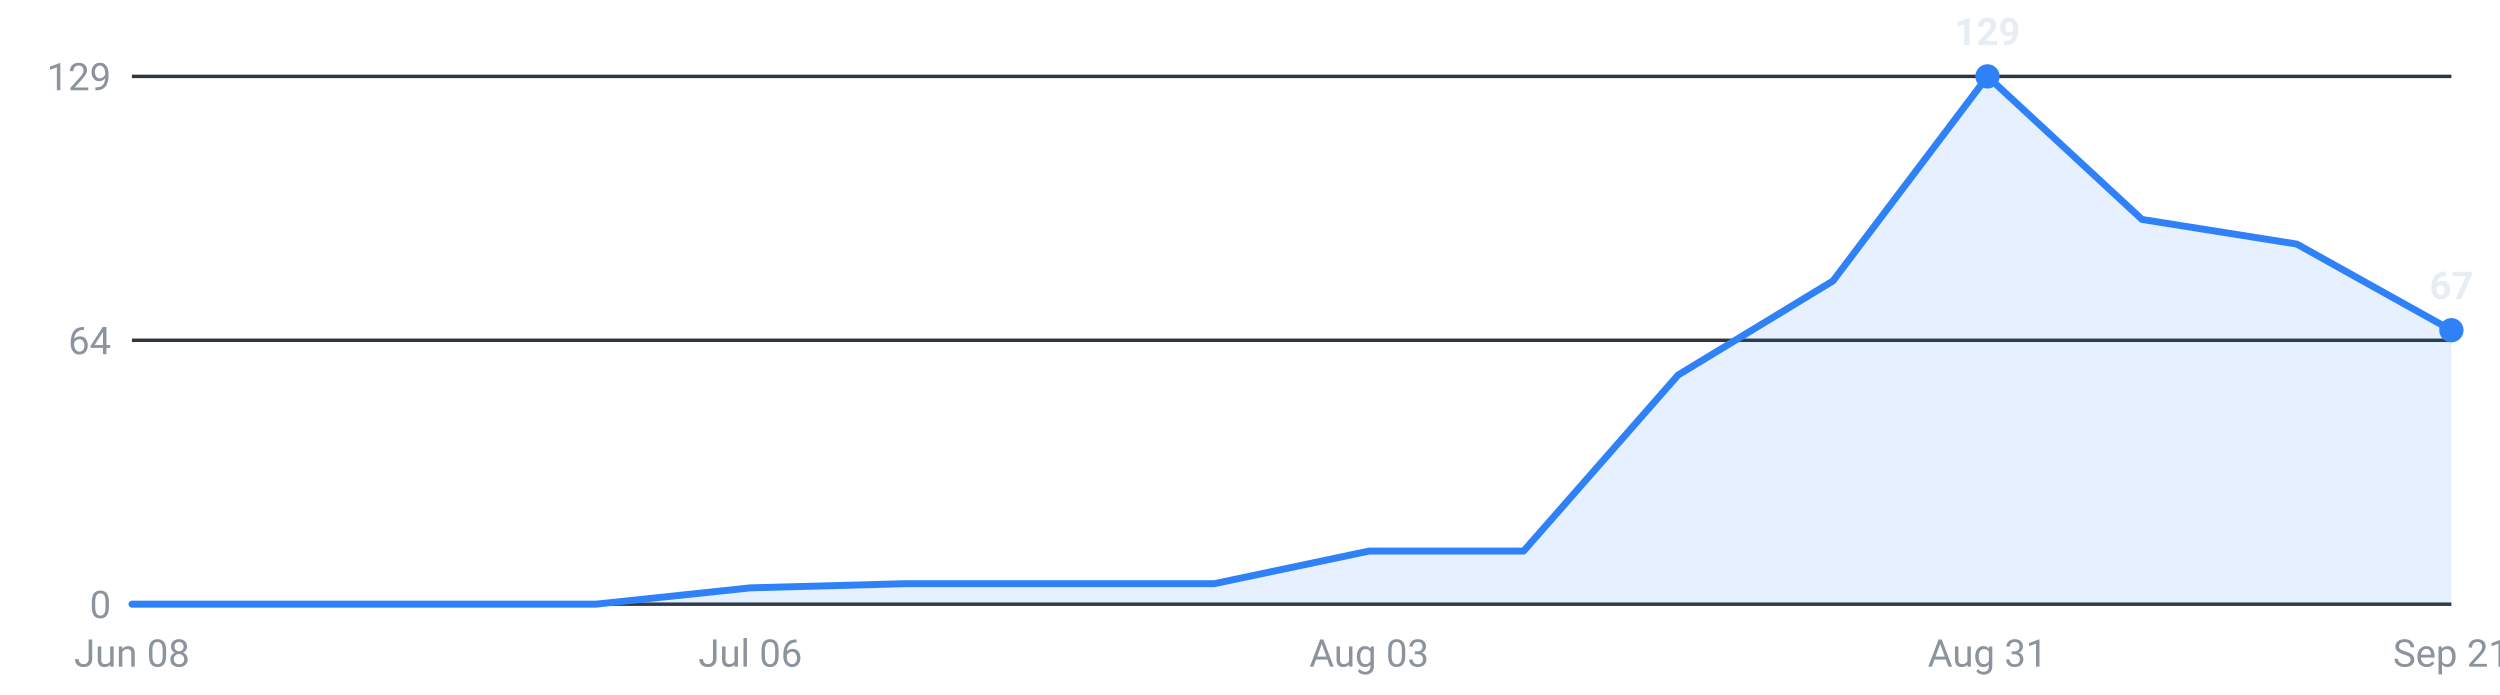
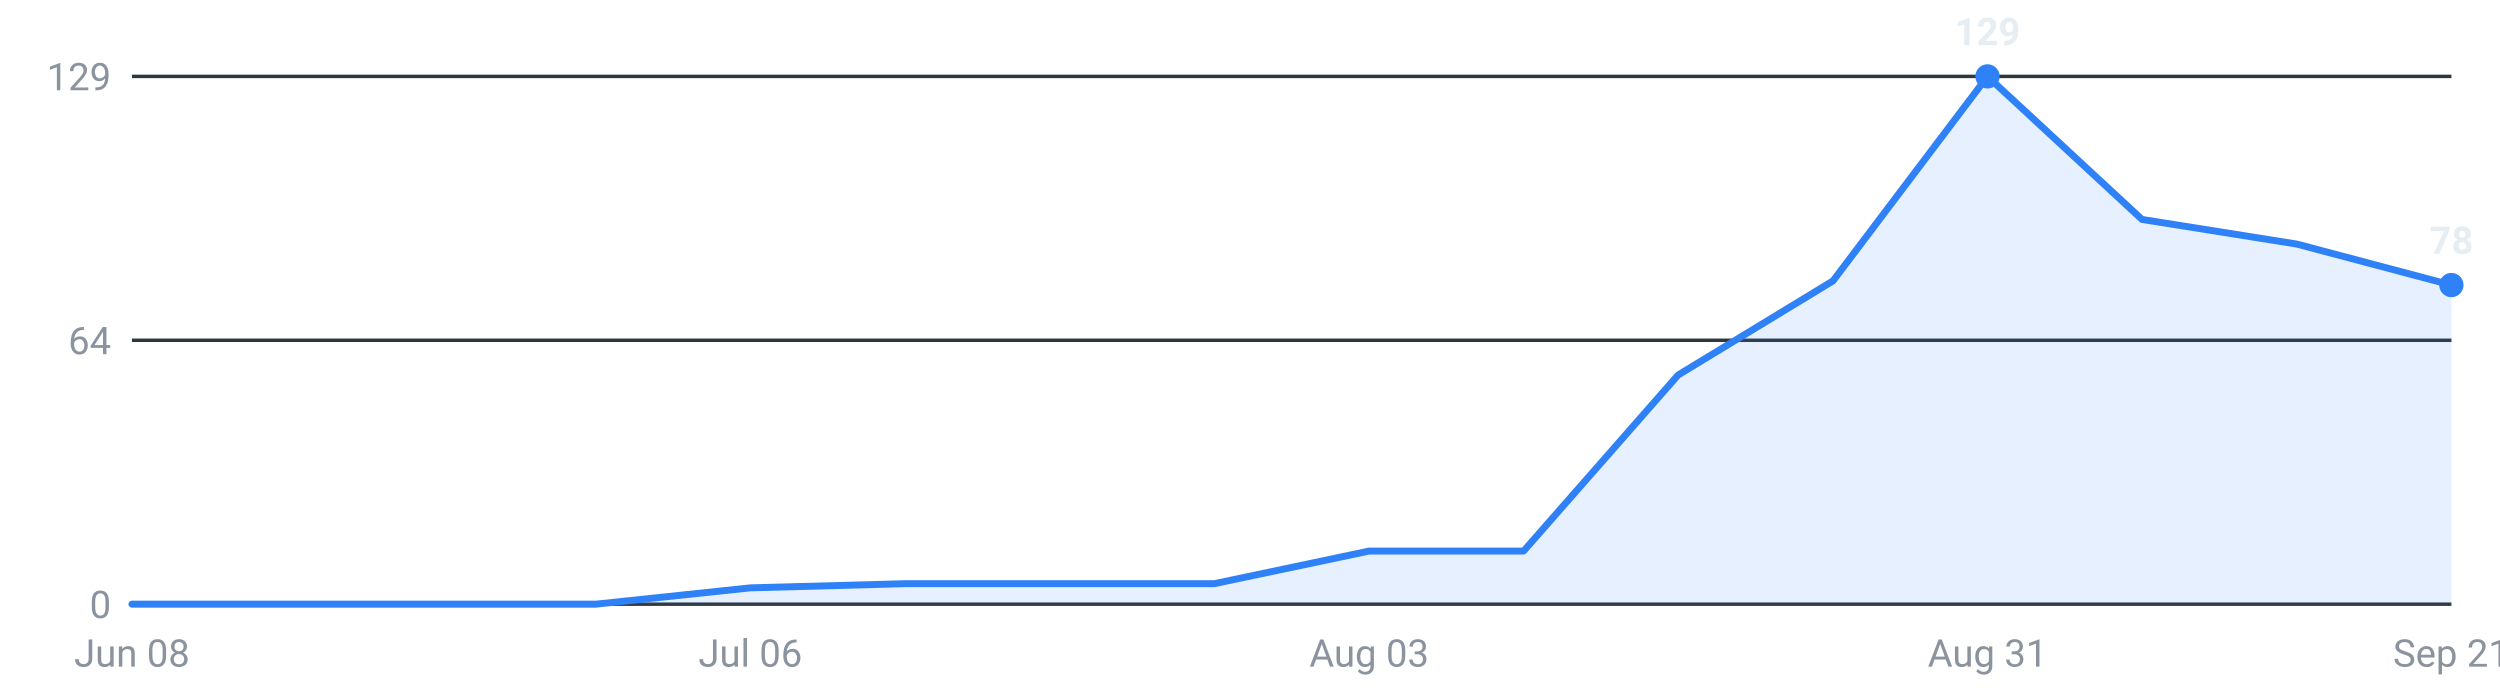
<svg xmlns="http://www.w3.org/2000/svg" viewBox="0 0 720 200" width="720" height="200" role="img" aria-label="Internships posted per week, last 16 weeks">
  <g font-family="-apple-system,Segoe UI,Roboto,sans-serif" font-size="11">
    <line x1="38" y1="174.0" x2="706" y2="174.0" stroke="#30363d" stroke-width="1" />
    <text x="32" y="178.0" text-anchor="end" fill="#8b949e">0</text>
    <line x1="38" y1="98.0" x2="706" y2="98.0" stroke="#30363d" stroke-width="1" />
    <text x="32" y="102.0" text-anchor="end" fill="#8b949e">64</text>
    <line x1="38" y1="22.0" x2="706" y2="22.0" stroke="#30363d" stroke-width="1" />
    <text x="32" y="26.0" text-anchor="end" fill="#8b949e">129</text>
-     <path d="M38.0,174 L38.0,174.0 L82.5,174.0 L127.1,174.0 L171.6,174.0 L216.1,169.3 L260.7,168.1 L305.2,168.1 L349.7,168.1 L394.3,158.7 L438.8,158.7 L483.3,108.0 L527.9,80.9 L572.4,22.0 L616.9,63.2 L661.5,70.3 L706.0,95.1 L706.0,174 Z" fill="#2f81f7" fill-opacity="0.12" />
-     <polyline points="38.0,174.0 82.5,174.0 127.1,174.0 171.6,174.0 216.1,169.3 260.7,168.1 305.2,168.1 349.7,168.1 394.3,158.7 438.8,158.7 483.3,108.0 527.9,80.9 572.4,22.0 616.9,63.2 661.5,70.3 706.0,95.1" fill="none" stroke="#2f81f7" stroke-width="2" stroke-linejoin="round" stroke-linecap="round" />
+     <path d="M38.0,174 L38.0,174.0 L82.5,174.0 L127.1,174.0 L171.6,174.0 L216.1,169.3 L260.7,168.1 L305.2,168.1 L349.7,168.1 L394.3,158.7 L438.8,158.7 L483.3,108.0 L527.9,80.9 L572.4,22.0 L616.9,63.2 L661.5,70.3 L706.0,82.1 L706.0,174 Z" fill="#2f81f7" fill-opacity="0.12" />
+     <polyline points="38.0,174.0 82.5,174.0 127.1,174.0 171.6,174.0 216.1,169.3 260.7,168.1 305.2,168.1 349.7,168.1 394.3,158.7 438.8,158.7 483.3,108.0 527.9,80.9 572.4,22.0 616.9,63.2 661.5,70.3 706.0,82.1" fill="none" stroke="#2f81f7" stroke-width="2" stroke-linejoin="round" stroke-linecap="round" />
    <circle cx="572.4" cy="22.0" r="3.5" fill="#2f81f7" />
    <text x="572.4" y="13.0" text-anchor="middle" fill="#e6edf3" font-weight="600">129</text>
-     <circle cx="706.0" cy="95.1" r="3.5" fill="#2f81f7" />
-     <text x="706.0" y="86.1" text-anchor="middle" fill="#e6edf3" font-weight="600">67</text>
+     <circle cx="706.0" cy="82.1" r="3.5" fill="#2f81f7" />
+     <text x="706.0" y="73.1" text-anchor="middle" fill="#e6edf3" font-weight="600">78</text>
    <text x="38.0" y="192" text-anchor="middle" fill="#8b949e">Jun 08</text>
    <text x="216.1" y="192" text-anchor="middle" fill="#8b949e">Jul 06</text>
    <text x="394.3" y="192" text-anchor="middle" fill="#8b949e">Aug 03</text>
    <text x="572.4" y="192" text-anchor="middle" fill="#8b949e">Aug 31</text>
    <text x="706.0" y="192" text-anchor="middle" fill="#8b949e">Sep 21</text>
  </g>
</svg>
